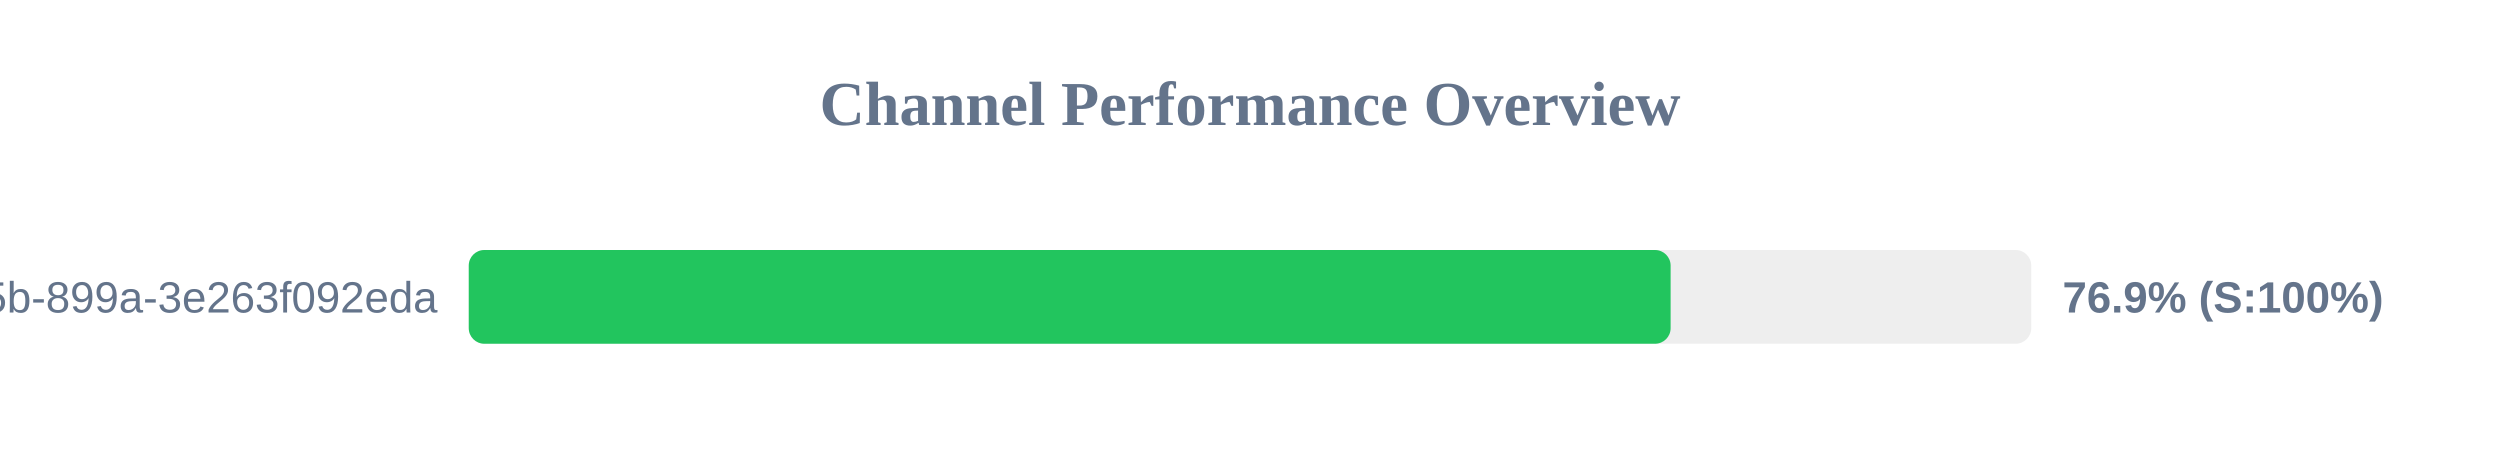
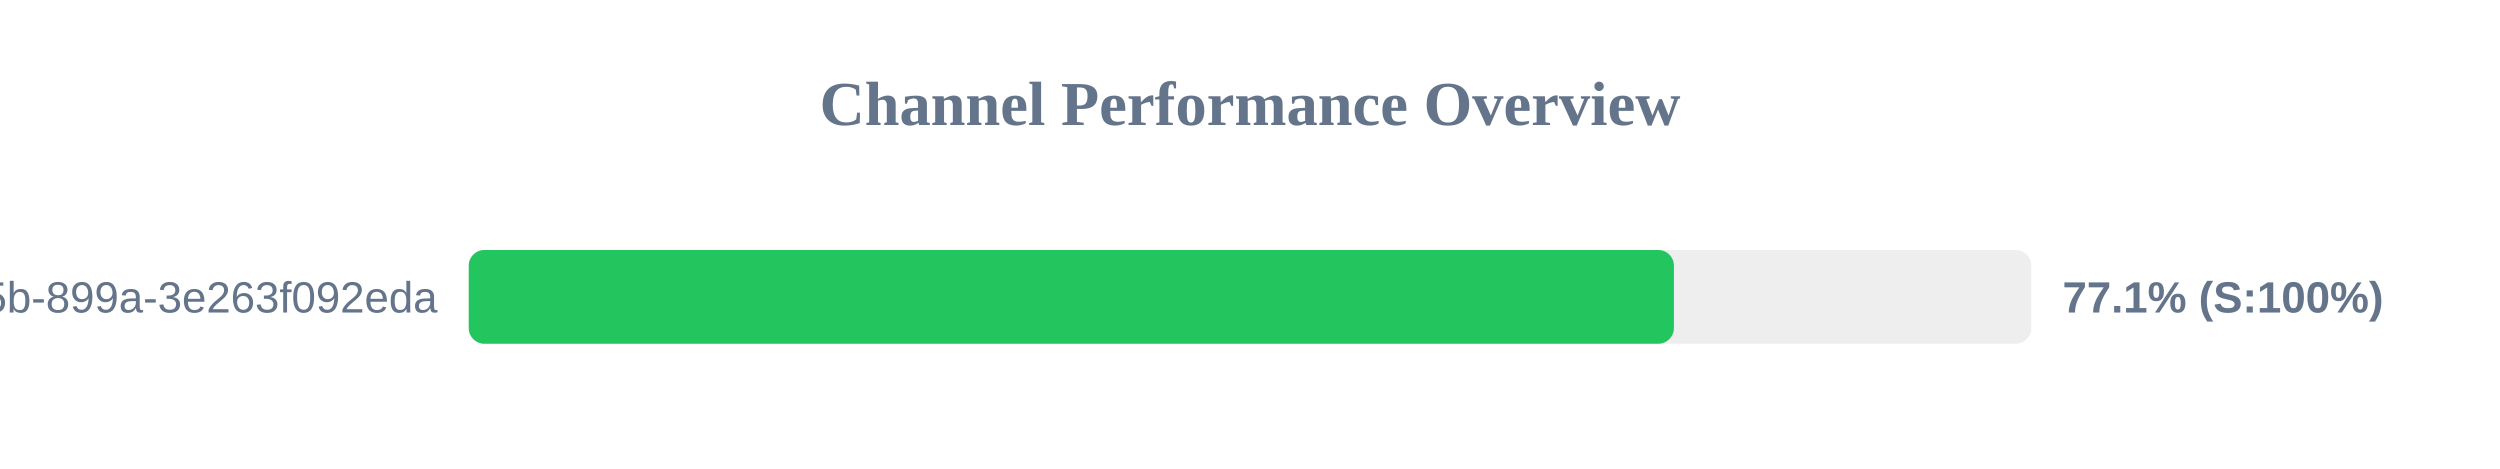
<svg xmlns="http://www.w3.org/2000/svg" width="800" height="150" version="1.1">
  <style>
        .row { font: 14px Arial; fill: #64748b; }
        .score { font: bold 14px Arial; fill: #64748b; }
    </style>
  <text x="400" y="40" text-anchor="middle" font-size="20px" font-weight="bold" fill="#64748b">Channel Performance Overview</text>
  <rect x="150" y="80" width="500" height="30" fill="#eee" rx="5" />
-   <rect x="150" y="80" width="384.6" height="30" fill="#22c55e" rx="5" />
+   <rect x="150" y="80" width="385.65" height="30" fill="#22c55e" rx="5" />
  <text x="140" y="100" text-anchor="end" class="row">?uuid=6bf726db-fb0b-405b-899a-3e263f092eda</text>
-   <text x="660" y="100" text-anchor="start" class="score">76.9% (S:100%)</text>
+   <text x="660" y="100" text-anchor="start" class="score">77.1% (S:100%)</text>
</svg>
